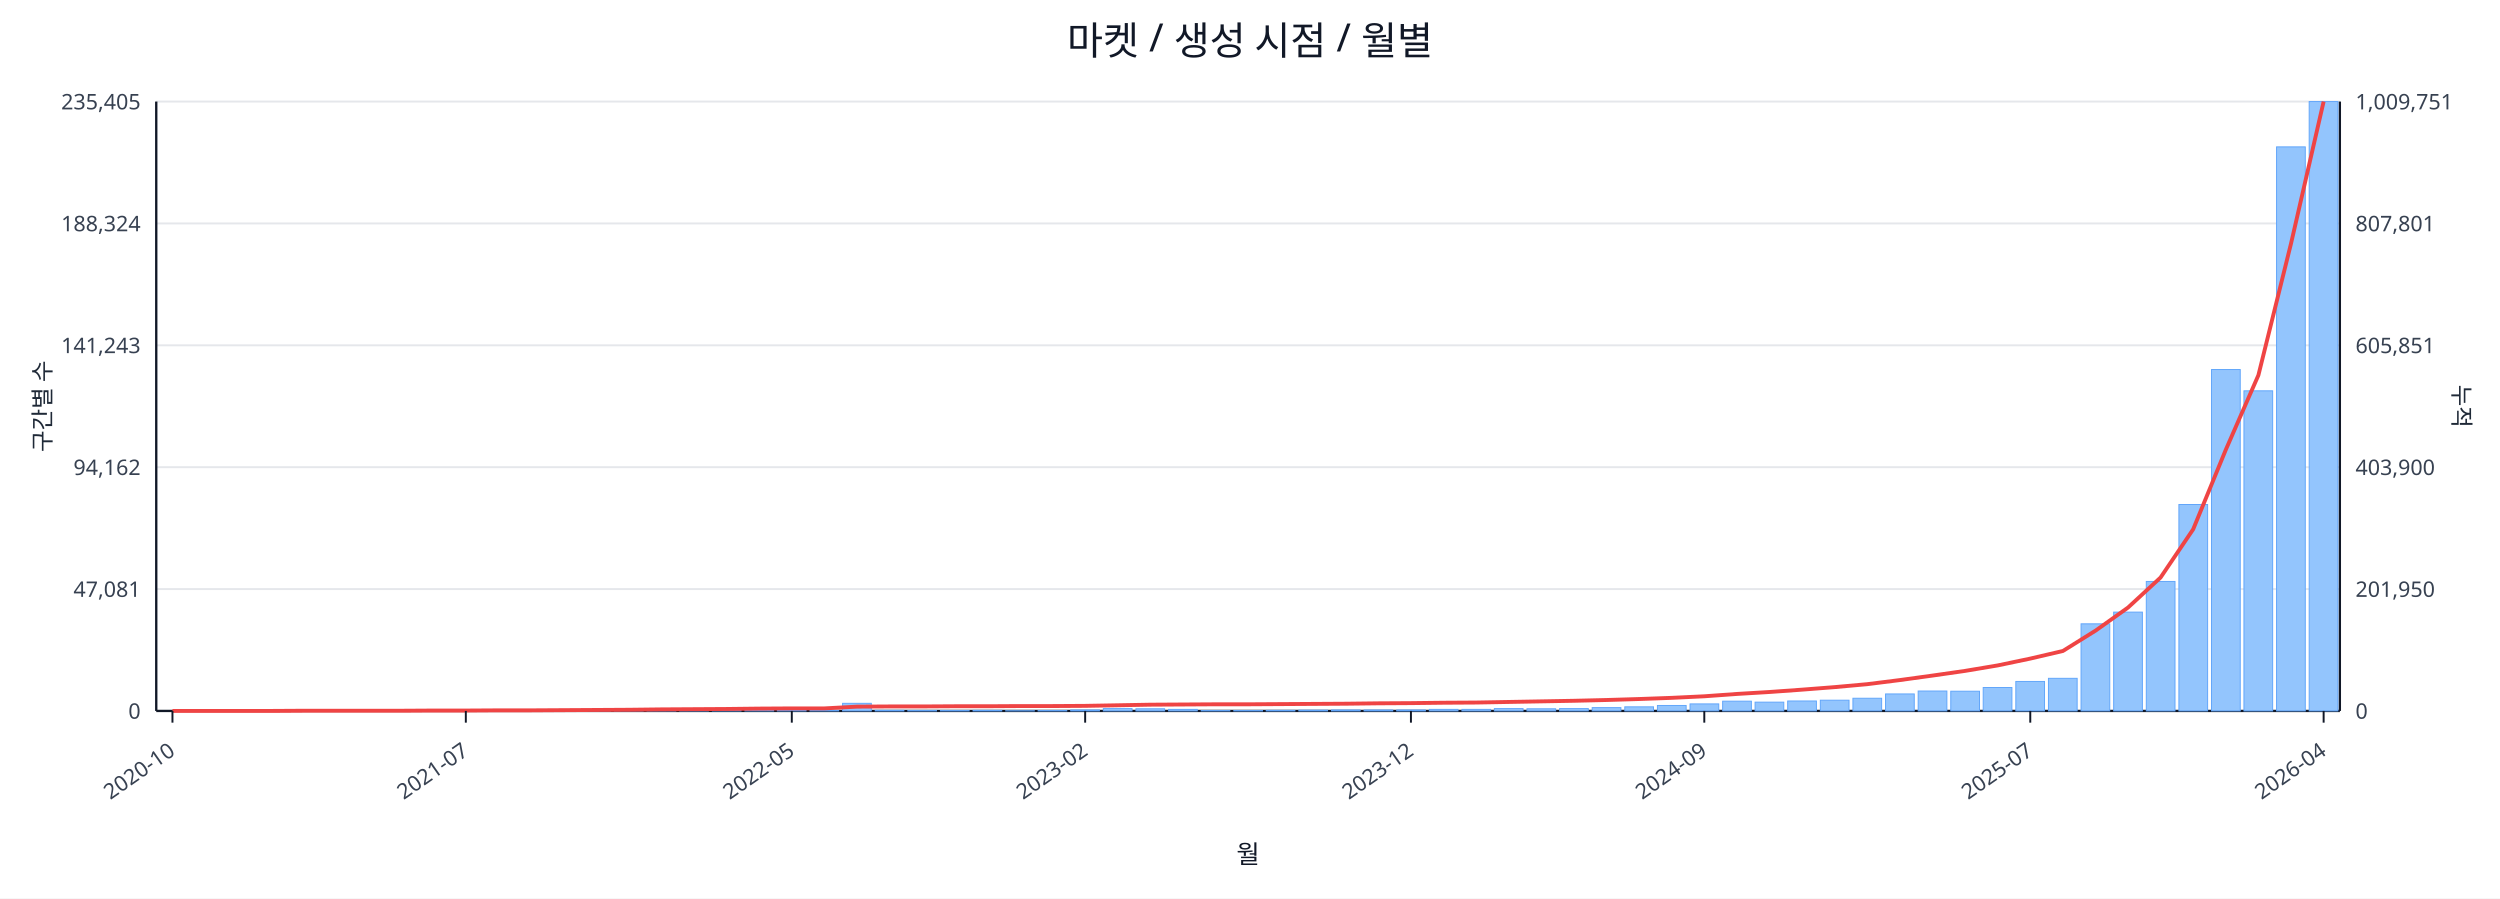
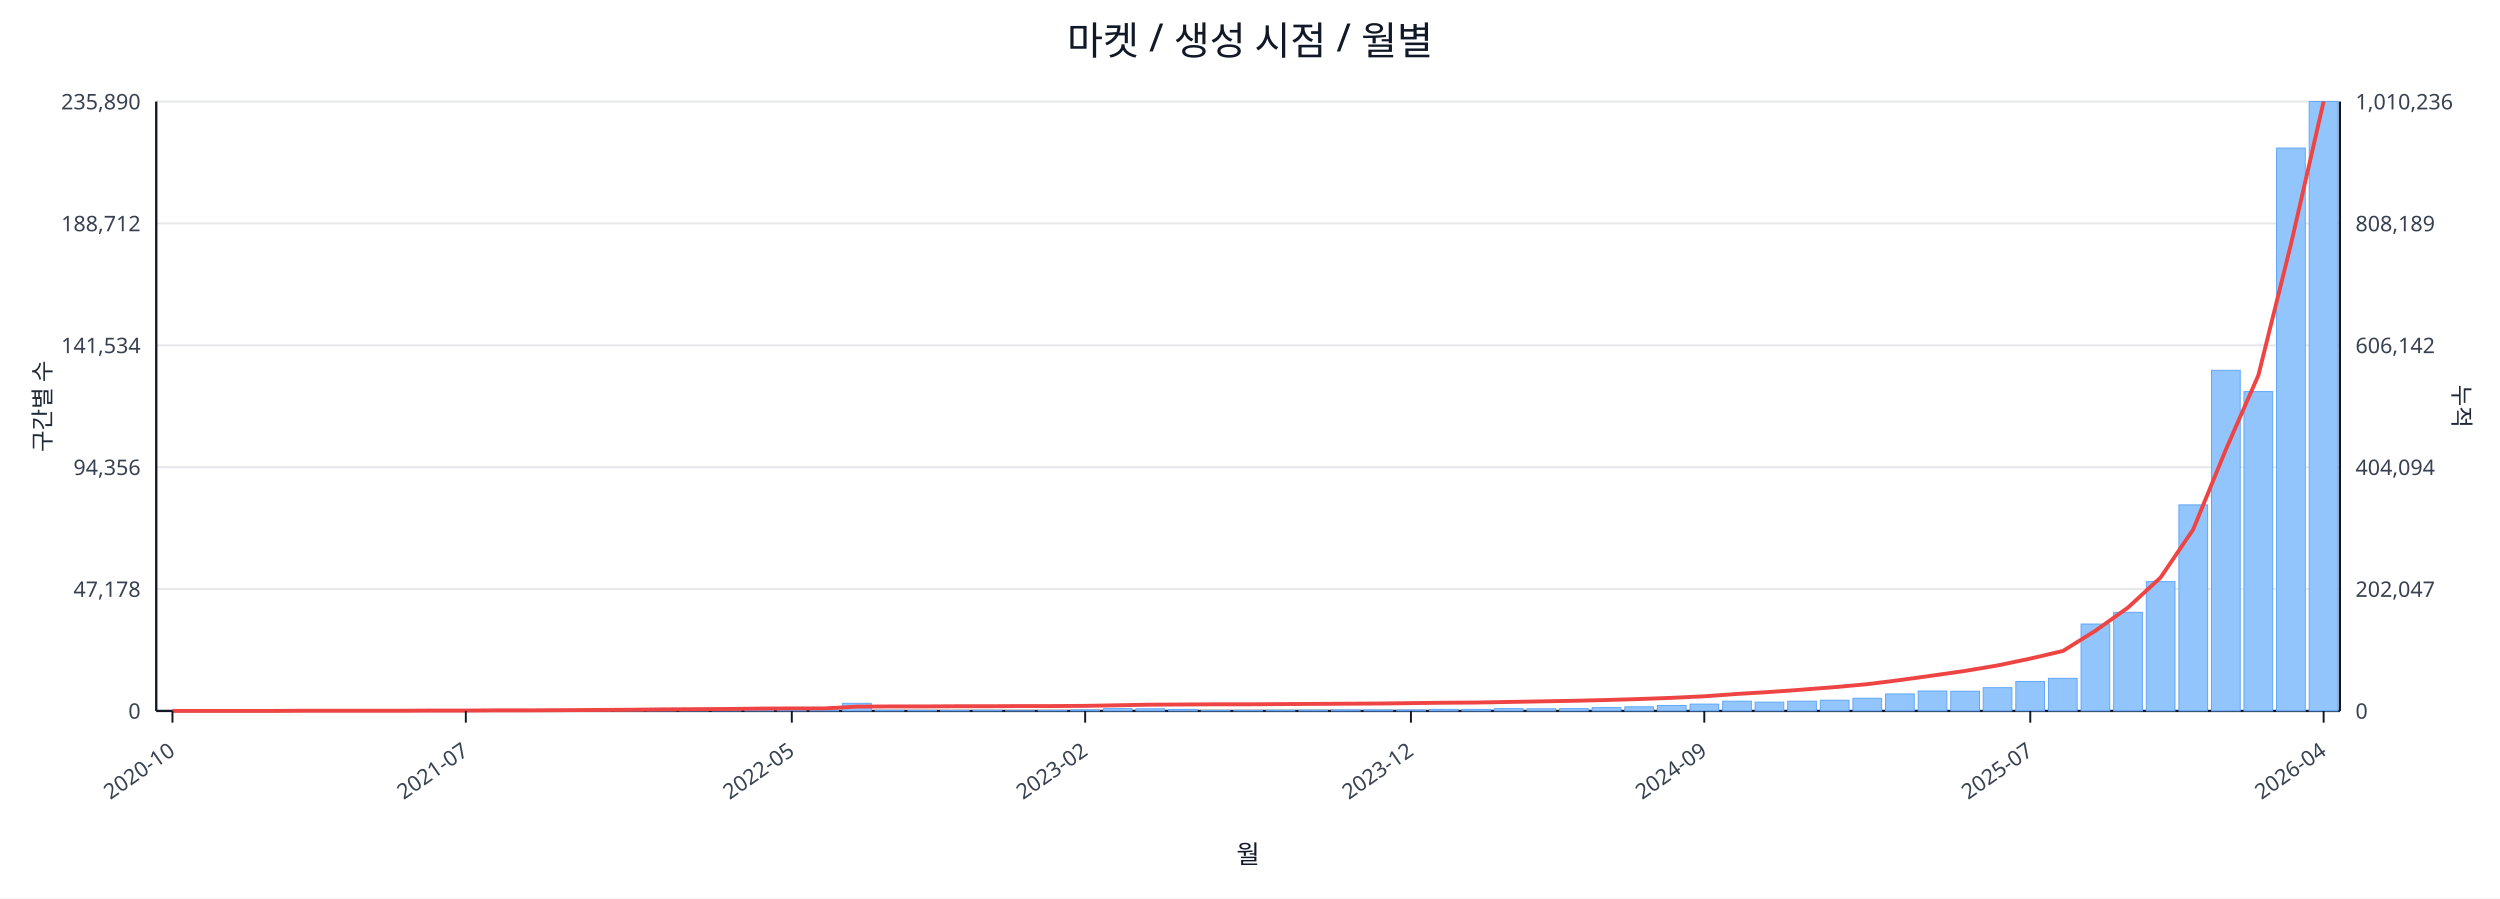
<svg xmlns="http://www.w3.org/2000/svg" width="1280" height="460" viewBox="0 0 1280 460">
  <rect x="0" y="0" width="100%" height="100%" fill="#ffffff" />
  <text x="640.0" y="28" font-size="20" text-anchor="middle" font-family="sans-serif" fill="#111827">마켓 / 생성 시점 / 월별</text>
  <line x1="80.0" y1="52.0" x2="1198.0" y2="52.0" stroke="#e5e7eb" stroke-width="1" />
-   <text x="72.0" y="56.0" font-size="11" text-anchor="end" font-family="sans-serif" fill="#374151">235,405</text>
-   <text x="1206.0" y="56.0" font-size="11" text-anchor="start" font-family="sans-serif" fill="#374151">1,009,751</text>
+   <text x="72.0" y="56.0" font-size="11" text-anchor="end" font-family="sans-serif" fill="#374151">235,890</text>
+   <text x="1206.0" y="56.0" font-size="11" text-anchor="start" font-family="sans-serif" fill="#374151">1,010,236</text>
  <line x1="80.0" y1="114.4" x2="1198.0" y2="114.4" stroke="#e5e7eb" stroke-width="1" />
-   <text x="72.0" y="118.4" font-size="11" text-anchor="end" font-family="sans-serif" fill="#374151">188,324</text>
-   <text x="1206.0" y="118.4" font-size="11" text-anchor="start" font-family="sans-serif" fill="#374151">807,801</text>
+   <text x="72.0" y="118.4" font-size="11" text-anchor="end" font-family="sans-serif" fill="#374151">188,712</text>
+   <text x="1206.0" y="118.4" font-size="11" text-anchor="start" font-family="sans-serif" fill="#374151">808,189</text>
  <line x1="80.0" y1="176.8" x2="1198.0" y2="176.8" stroke="#e5e7eb" stroke-width="1" />
-   <text x="72.0" y="180.8" font-size="11" text-anchor="end" font-family="sans-serif" fill="#374151">141,243</text>
-   <text x="1206.0" y="180.8" font-size="11" text-anchor="start" font-family="sans-serif" fill="#374151">605,851</text>
+   <text x="72.0" y="180.8" font-size="11" text-anchor="end" font-family="sans-serif" fill="#374151">141,534</text>
+   <text x="1206.0" y="180.8" font-size="11" text-anchor="start" font-family="sans-serif" fill="#374151">606,142</text>
  <line x1="80.0" y1="239.2" x2="1198.0" y2="239.2" stroke="#e5e7eb" stroke-width="1" />
-   <text x="72.0" y="243.2" font-size="11" text-anchor="end" font-family="sans-serif" fill="#374151">94,162</text>
-   <text x="1206.0" y="243.2" font-size="11" text-anchor="start" font-family="sans-serif" fill="#374151">403,900</text>
+   <text x="72.0" y="243.2" font-size="11" text-anchor="end" font-family="sans-serif" fill="#374151">94,356</text>
+   <text x="1206.0" y="243.2" font-size="11" text-anchor="start" font-family="sans-serif" fill="#374151">404,094</text>
  <line x1="80.0" y1="301.6" x2="1198.0" y2="301.6" stroke="#e5e7eb" stroke-width="1" />
-   <text x="72.0" y="305.6" font-size="11" text-anchor="end" font-family="sans-serif" fill="#374151">47,081</text>
-   <text x="1206.0" y="305.6" font-size="11" text-anchor="start" font-family="sans-serif" fill="#374151">201,950</text>
+   <text x="72.0" y="305.6" font-size="11" text-anchor="end" font-family="sans-serif" fill="#374151">47,178</text>
+   <text x="1206.0" y="305.6" font-size="11" text-anchor="start" font-family="sans-serif" fill="#374151">202,047</text>
  <line x1="80.0" y1="364.0" x2="1198.0" y2="364.0" stroke="#e5e7eb" stroke-width="1" />
  <text x="72.0" y="368.0" font-size="11" text-anchor="end" font-family="sans-serif" fill="#374151">0</text>
  <text x="1206.0" y="368.0" font-size="11" text-anchor="start" font-family="sans-serif" fill="#374151">0</text>
  <line x1="80.0" y1="364.0" x2="1198.0" y2="364.0" stroke="#111827" stroke-width="1.2" />
  <line x1="80.0" y1="52.0" x2="80.0" y2="364.0" stroke="#111827" stroke-width="1.2" />
  <line x1="1198.0" y1="52.0" x2="1198.0" y2="364.0" stroke="#111827" stroke-width="1.2" />
  <rect x="81.0" y="364.0" width="14.7" height="0.0" fill="#93c5fd" stroke="#60a5fa" stroke-width="0.5" />
  <rect x="97.7" y="364.0" width="14.7" height="0.0" fill="#93c5fd" stroke="#60a5fa" stroke-width="0.5" />
  <rect x="114.4" y="364.0" width="14.7" height="0.0" fill="#93c5fd" stroke="#60a5fa" stroke-width="0.5" />
  <rect x="131.1" y="363.9" width="14.7" height="0.1" fill="#93c5fd" stroke="#60a5fa" stroke-width="0.5" />
  <rect x="147.7" y="363.9" width="14.7" height="0.1" fill="#93c5fd" stroke="#60a5fa" stroke-width="0.5" />
  <rect x="164.4" y="363.9" width="14.7" height="0.1" fill="#93c5fd" stroke="#60a5fa" stroke-width="0.5" />
  <rect x="181.1" y="363.9" width="14.7" height="0.1" fill="#93c5fd" stroke="#60a5fa" stroke-width="0.5" />
  <rect x="197.8" y="363.8" width="14.7" height="0.2" fill="#93c5fd" stroke="#60a5fa" stroke-width="0.5" />
  <rect x="214.5" y="363.7" width="14.7" height="0.3" fill="#93c5fd" stroke="#60a5fa" stroke-width="0.5" />
  <rect x="231.2" y="363.9" width="14.7" height="0.1" fill="#93c5fd" stroke="#60a5fa" stroke-width="0.5" />
  <rect x="247.9" y="363.8" width="14.7" height="0.2" fill="#93c5fd" stroke="#60a5fa" stroke-width="0.5" />
  <rect x="264.6" y="363.9" width="14.7" height="0.1" fill="#93c5fd" stroke="#60a5fa" stroke-width="0.5" />
  <rect x="281.2" y="363.7" width="14.7" height="0.3" fill="#93c5fd" stroke="#60a5fa" stroke-width="0.5" />
  <rect x="297.9" y="363.5" width="14.7" height="0.5" fill="#93c5fd" stroke="#60a5fa" stroke-width="0.5" />
  <rect x="314.6" y="363.5" width="14.7" height="0.5" fill="#93c5fd" stroke="#60a5fa" stroke-width="0.5" />
  <rect x="331.3" y="363.2" width="14.7" height="0.8" fill="#93c5fd" stroke="#60a5fa" stroke-width="0.5" />
  <rect x="348.0" y="363.6" width="14.7" height="0.4" fill="#93c5fd" stroke="#60a5fa" stroke-width="0.5" />
  <rect x="364.7" y="363.4" width="14.7" height="0.6" fill="#93c5fd" stroke="#60a5fa" stroke-width="0.5" />
  <rect x="381.4" y="363.4" width="14.7" height="0.6" fill="#93c5fd" stroke="#60a5fa" stroke-width="0.5" />
  <rect x="398.0" y="363.6" width="14.7" height="0.4" fill="#93c5fd" stroke="#60a5fa" stroke-width="0.5" />
  <rect x="414.7" y="363.8" width="14.7" height="0.2" fill="#93c5fd" stroke="#60a5fa" stroke-width="0.5" />
  <rect x="431.4" y="360.1" width="14.7" height="3.9" fill="#93c5fd" stroke="#60a5fa" stroke-width="0.5" />
  <rect x="448.1" y="363.7" width="14.7" height="0.3" fill="#93c5fd" stroke="#60a5fa" stroke-width="0.5" />
  <rect x="464.8" y="363.8" width="14.7" height="0.2" fill="#93c5fd" stroke="#60a5fa" stroke-width="0.5" />
  <rect x="481.5" y="363.8" width="14.7" height="0.2" fill="#93c5fd" stroke="#60a5fa" stroke-width="0.5" />
  <rect x="498.2" y="363.7" width="14.7" height="0.3" fill="#93c5fd" stroke="#60a5fa" stroke-width="0.5" />
  <rect x="514.9" y="363.9" width="14.7" height="0.1" fill="#93c5fd" stroke="#60a5fa" stroke-width="0.5" />
  <rect x="531.5" y="363.8" width="14.7" height="0.2" fill="#93c5fd" stroke="#60a5fa" stroke-width="0.5" />
  <rect x="548.2" y="363.5" width="14.7" height="0.5" fill="#93c5fd" stroke="#60a5fa" stroke-width="0.5" />
  <rect x="564.9" y="362.8" width="14.7" height="1.2" fill="#93c5fd" stroke="#60a5fa" stroke-width="0.5" />
  <rect x="581.6" y="362.9" width="14.7" height="1.1" fill="#93c5fd" stroke="#60a5fa" stroke-width="0.5" />
  <rect x="598.3" y="363.2" width="14.7" height="0.8" fill="#93c5fd" stroke="#60a5fa" stroke-width="0.5" />
  <rect x="615.0" y="363.8" width="14.7" height="0.2" fill="#93c5fd" stroke="#60a5fa" stroke-width="0.5" />
  <rect x="631.7" y="363.8" width="14.7" height="0.2" fill="#93c5fd" stroke="#60a5fa" stroke-width="0.5" />
  <rect x="648.3" y="363.7" width="14.7" height="0.3" fill="#93c5fd" stroke="#60a5fa" stroke-width="0.5" />
  <rect x="665.0" y="363.6" width="14.7" height="0.4" fill="#93c5fd" stroke="#60a5fa" stroke-width="0.5" />
  <rect x="681.7" y="363.5" width="14.7" height="0.5" fill="#93c5fd" stroke="#60a5fa" stroke-width="0.5" />
  <rect x="698.4" y="363.5" width="14.7" height="0.5" fill="#93c5fd" stroke="#60a5fa" stroke-width="0.5" />
  <rect x="715.1" y="363.5" width="14.7" height="0.5" fill="#93c5fd" stroke="#60a5fa" stroke-width="0.5" />
  <rect x="731.8" y="363.2" width="14.7" height="0.8" fill="#93c5fd" stroke="#60a5fa" stroke-width="0.5" />
  <rect x="748.5" y="363.2" width="14.7" height="0.8" fill="#93c5fd" stroke="#60a5fa" stroke-width="0.5" />
  <rect x="765.1" y="362.8" width="14.7" height="1.2" fill="#93c5fd" stroke="#60a5fa" stroke-width="0.5" />
  <rect x="781.8" y="362.9" width="14.7" height="1.1" fill="#93c5fd" stroke="#60a5fa" stroke-width="0.5" />
  <rect x="798.5" y="362.8" width="14.7" height="1.2" fill="#93c5fd" stroke="#60a5fa" stroke-width="0.5" />
  <rect x="815.2" y="362.3" width="14.7" height="1.7" fill="#93c5fd" stroke="#60a5fa" stroke-width="0.5" />
  <rect x="831.9" y="361.9" width="14.7" height="2.1" fill="#93c5fd" stroke="#60a5fa" stroke-width="0.5" />
  <rect x="848.6" y="361.2" width="14.7" height="2.8" fill="#93c5fd" stroke="#60a5fa" stroke-width="0.5" />
-   <rect x="865.3" y="360.4" width="14.7" height="3.6" fill="#93c5fd" stroke="#60a5fa" stroke-width="0.5" />
+   <rect x="865.3" y="360.5" width="14.7" height="3.5" fill="#93c5fd" stroke="#60a5fa" stroke-width="0.5" />
  <rect x="882.0" y="359.0" width="14.7" height="5.0" fill="#93c5fd" stroke="#60a5fa" stroke-width="0.5" />
  <rect x="898.6" y="359.5" width="14.7" height="4.5" fill="#93c5fd" stroke="#60a5fa" stroke-width="0.5" />
-   <rect x="915.3" y="358.9" width="14.7" height="5.1" fill="#93c5fd" stroke="#60a5fa" stroke-width="0.5" />
+   <rect x="915.3" y="359.0" width="14.7" height="5.0" fill="#93c5fd" stroke="#60a5fa" stroke-width="0.5" />
  <rect x="932.0" y="358.5" width="14.7" height="5.5" fill="#93c5fd" stroke="#60a5fa" stroke-width="0.5" />
  <rect x="948.7" y="357.5" width="14.7" height="6.5" fill="#93c5fd" stroke="#60a5fa" stroke-width="0.5" />
  <rect x="965.4" y="355.3" width="14.7" height="8.7" fill="#93c5fd" stroke="#60a5fa" stroke-width="0.5" />
  <rect x="982.1" y="353.8" width="14.7" height="10.2" fill="#93c5fd" stroke="#60a5fa" stroke-width="0.5" />
  <rect x="998.8" y="353.9" width="14.7" height="10.1" fill="#93c5fd" stroke="#60a5fa" stroke-width="0.5" />
-   <rect x="1015.4" y="352.0" width="14.7" height="12.0" fill="#93c5fd" stroke="#60a5fa" stroke-width="0.5" />
+   <rect x="1015.4" y="352.1" width="14.7" height="11.9" fill="#93c5fd" stroke="#60a5fa" stroke-width="0.5" />
  <rect x="1032.1" y="348.9" width="14.7" height="15.1" fill="#93c5fd" stroke="#60a5fa" stroke-width="0.5" />
  <rect x="1048.8" y="347.3" width="14.7" height="16.7" fill="#93c5fd" stroke="#60a5fa" stroke-width="0.5" />
-   <rect x="1065.5" y="319.4" width="14.7" height="44.6" fill="#93c5fd" stroke="#60a5fa" stroke-width="0.5" />
-   <rect x="1082.2" y="313.4" width="14.7" height="50.6" fill="#93c5fd" stroke="#60a5fa" stroke-width="0.5" />
-   <rect x="1098.9" y="297.7" width="14.7" height="66.3" fill="#93c5fd" stroke="#60a5fa" stroke-width="0.5" />
-   <rect x="1115.6" y="258.3" width="14.7" height="105.7" fill="#93c5fd" stroke="#60a5fa" stroke-width="0.5" />
-   <rect x="1132.3" y="189.2" width="14.7" height="174.8" fill="#93c5fd" stroke="#60a5fa" stroke-width="0.5" />
-   <rect x="1148.9" y="200.1" width="14.7" height="163.9" fill="#93c5fd" stroke="#60a5fa" stroke-width="0.5" />
-   <rect x="1165.6" y="75.2" width="14.7" height="288.8" fill="#93c5fd" stroke="#60a5fa" stroke-width="0.5" />
+   <rect x="1065.5" y="319.5" width="14.7" height="44.5" fill="#93c5fd" stroke="#60a5fa" stroke-width="0.5" />
+   <rect x="1082.2" y="313.5" width="14.7" height="50.5" fill="#93c5fd" stroke="#60a5fa" stroke-width="0.5" />
+   <rect x="1098.9" y="297.8" width="14.7" height="66.2" fill="#93c5fd" stroke="#60a5fa" stroke-width="0.5" />
+   <rect x="1115.6" y="258.5" width="14.7" height="105.5" fill="#93c5fd" stroke="#60a5fa" stroke-width="0.5" />
+   <rect x="1132.3" y="189.6" width="14.7" height="174.4" fill="#93c5fd" stroke="#60a5fa" stroke-width="0.5" />
+   <rect x="1148.9" y="200.5" width="14.7" height="163.5" fill="#93c5fd" stroke="#60a5fa" stroke-width="0.5" />
+   <rect x="1165.6" y="75.8" width="14.7" height="288.2" fill="#93c5fd" stroke="#60a5fa" stroke-width="0.5" />
  <rect x="1182.3" y="52.0" width="14.7" height="312.0" fill="#93c5fd" stroke="#60a5fa" stroke-width="0.5" />
-   <polyline fill="none" stroke="#ef4444" stroke-width="2" points="88.3,364.0 105.0,364.0 121.7,364.0 138.4,364.0 155.1,363.9 171.8,363.9 188.5,363.9 205.1,363.9 221.8,363.8 238.5,363.8 255.2,363.7 271.9,363.7 288.6,363.6 305.3,363.5 322.0,363.4 338.6,363.2 355.3,363.1 372.0,363.0 388.7,362.8 405.4,362.7 422.1,362.7 438.8,361.8 455.4,361.7 472.1,361.7 488.8,361.6 505.5,361.6 522.2,361.5 538.9,361.5 555.6,361.4 572.3,361.1 588.9,360.8 605.6,360.7 622.3,360.6 639.0,360.6 655.7,360.5 672.4,360.4 689.1,360.3 705.7,360.1 722.4,360.0 739.1,359.8 755.8,359.7 772.5,359.4 789.2,359.1 805.9,358.8 822.6,358.4 839.2,357.9 855.9,357.3 872.6,356.5 889.3,355.3 906.0,354.3 922.7,353.1 939.4,351.8 956.0,350.3 972.7,348.2 989.4,345.9 1006.1,343.5 1022.8,340.7 1039.5,337.2 1056.2,333.3 1072.9,322.9 1089.5,311.1 1106.2,295.7 1122.9,271.0 1139.6,230.3 1156.3,192.1 1173.0,124.7 1189.7,52.0" />
+   <polyline fill="none" stroke="#ef4444" stroke-width="2" points="88.3,364.0 105.0,364.0 121.7,364.0 138.4,364.0 155.1,363.9 171.8,363.9 188.5,363.9 205.1,363.9 221.8,363.8 238.5,363.8 255.2,363.7 271.9,363.7 288.6,363.6 305.3,363.5 322.0,363.4 338.6,363.2 355.3,363.1 372.0,363.0 388.7,362.8 405.4,362.7 422.1,362.7 438.8,361.8 455.4,361.7 472.1,361.7 488.8,361.6 505.5,361.6 522.2,361.5 538.9,361.5 555.6,361.4 572.3,361.1 588.9,360.8 605.6,360.7 622.3,360.6 639.0,360.6 655.7,360.5 672.4,360.4 689.1,360.3 705.7,360.2 722.4,360.0 739.1,359.8 755.8,359.7 772.5,359.4 789.2,359.1 805.9,358.8 822.6,358.4 839.2,357.9 855.9,357.3 872.6,356.5 889.3,355.3 906.0,354.3 922.7,353.1 939.4,351.8 956.0,350.3 972.7,348.2 989.4,345.9 1006.1,343.5 1022.8,340.7 1039.5,337.2 1056.2,333.3 1072.9,322.9 1089.5,311.1 1106.2,295.7 1122.9,271.1 1139.6,230.3 1156.3,192.1 1173.0,124.9 1189.7,52.0" />
  <line x1="88.3" y1="364.0" x2="88.3" y2="370.0" stroke="#111827" stroke-width="1" />
  <text x="90.3" y="386.0" font-size="11" text-anchor="end" transform="rotate(-35 90.3 386.0)" font-family="sans-serif" fill="#374151">2020-10</text>
  <line x1="238.5" y1="364.0" x2="238.5" y2="370.0" stroke="#111827" stroke-width="1" />
  <text x="240.5" y="386.0" font-size="11" text-anchor="end" transform="rotate(-35 240.5 386.0)" font-family="sans-serif" fill="#374151">2021-07</text>
  <line x1="405.4" y1="364.0" x2="405.4" y2="370.0" stroke="#111827" stroke-width="1" />
  <text x="407.4" y="386.0" font-size="11" text-anchor="end" transform="rotate(-35 407.4 386.0)" font-family="sans-serif" fill="#374151">2022-05</text>
  <line x1="555.6" y1="364.0" x2="555.6" y2="370.0" stroke="#111827" stroke-width="1" />
  <text x="557.6" y="386.0" font-size="11" text-anchor="end" transform="rotate(-35 557.6 386.0)" font-family="sans-serif" fill="#374151">2023-02</text>
  <line x1="722.4" y1="364.0" x2="722.4" y2="370.0" stroke="#111827" stroke-width="1" />
  <text x="724.4" y="386.0" font-size="11" text-anchor="end" transform="rotate(-35 724.4 386.0)" font-family="sans-serif" fill="#374151">2023-12</text>
  <line x1="872.6" y1="364.0" x2="872.6" y2="370.0" stroke="#111827" stroke-width="1" />
  <text x="874.6" y="386.0" font-size="11" text-anchor="end" transform="rotate(-35 874.6 386.0)" font-family="sans-serif" fill="#374151">2024-09</text>
  <line x1="1039.5" y1="364.0" x2="1039.5" y2="370.0" stroke="#111827" stroke-width="1" />
  <text x="1041.5" y="386.0" font-size="11" text-anchor="end" transform="rotate(-35 1041.5 386.0)" font-family="sans-serif" fill="#374151">2025-07</text>
  <line x1="1189.7" y1="364.0" x2="1189.7" y2="370.0" stroke="#111827" stroke-width="1" />
  <text x="1191.7" y="386.0" font-size="11" text-anchor="end" transform="rotate(-35 1191.7 386.0)" font-family="sans-serif" fill="#374151">2026-04</text>
  <text x="26" y="208.0" font-size="12" transform="rotate(-90 26 208.0)" text-anchor="middle" font-family="sans-serif" fill="#1f2937">구간별 수</text>
  <text x="1256.0" y="208.0" font-size="12" transform="rotate(90 1256.0 208.0)" text-anchor="middle" font-family="sans-serif" fill="#1f2937">누적</text>
  <text x="639.0" y="442.0" font-size="13" text-anchor="middle" font-family="sans-serif" fill="#111827">월</text>
</svg>
